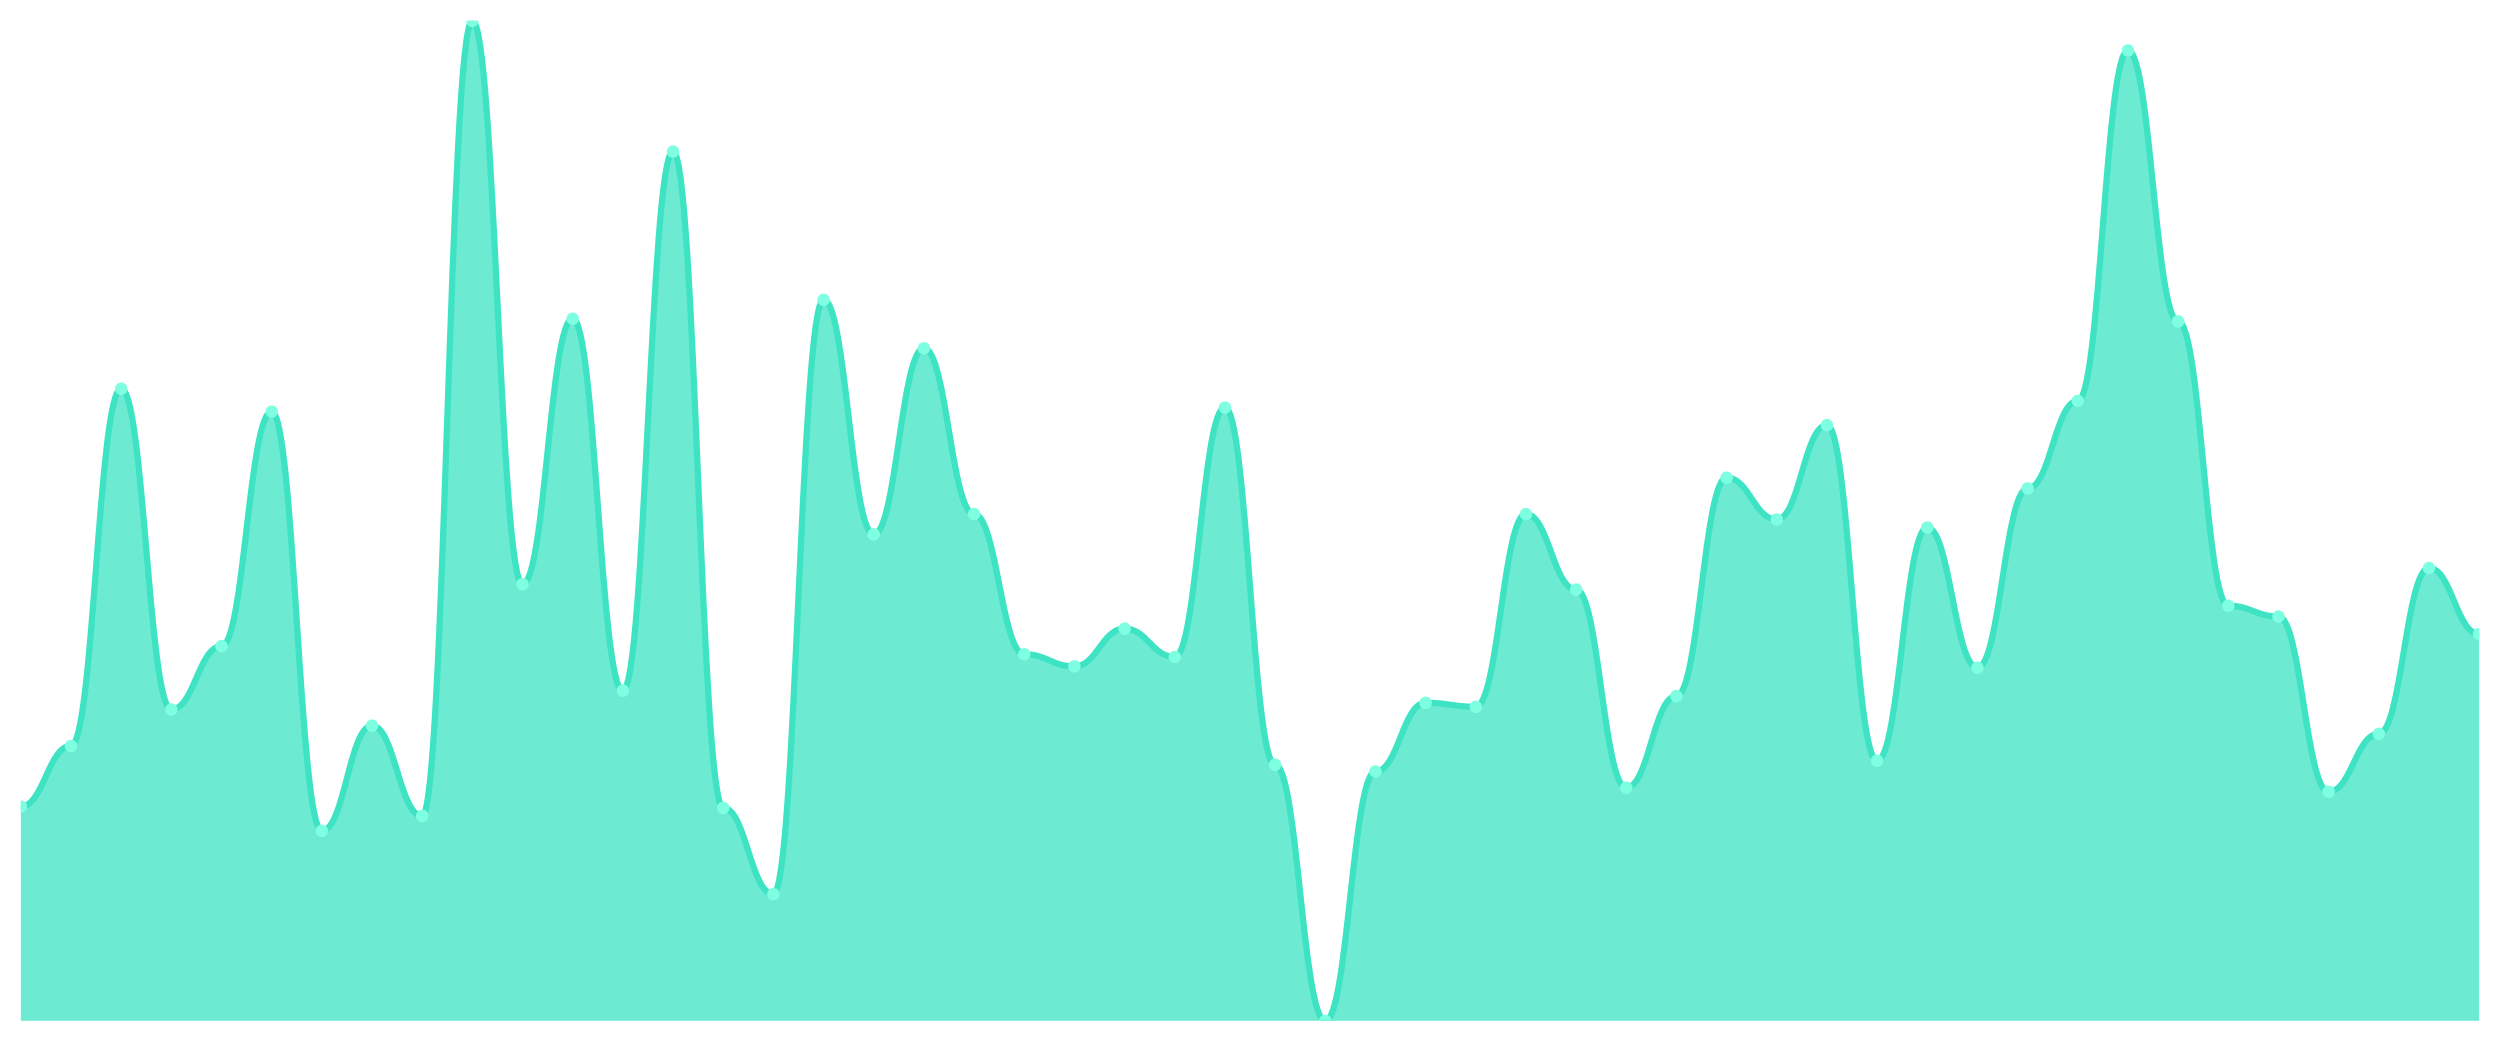
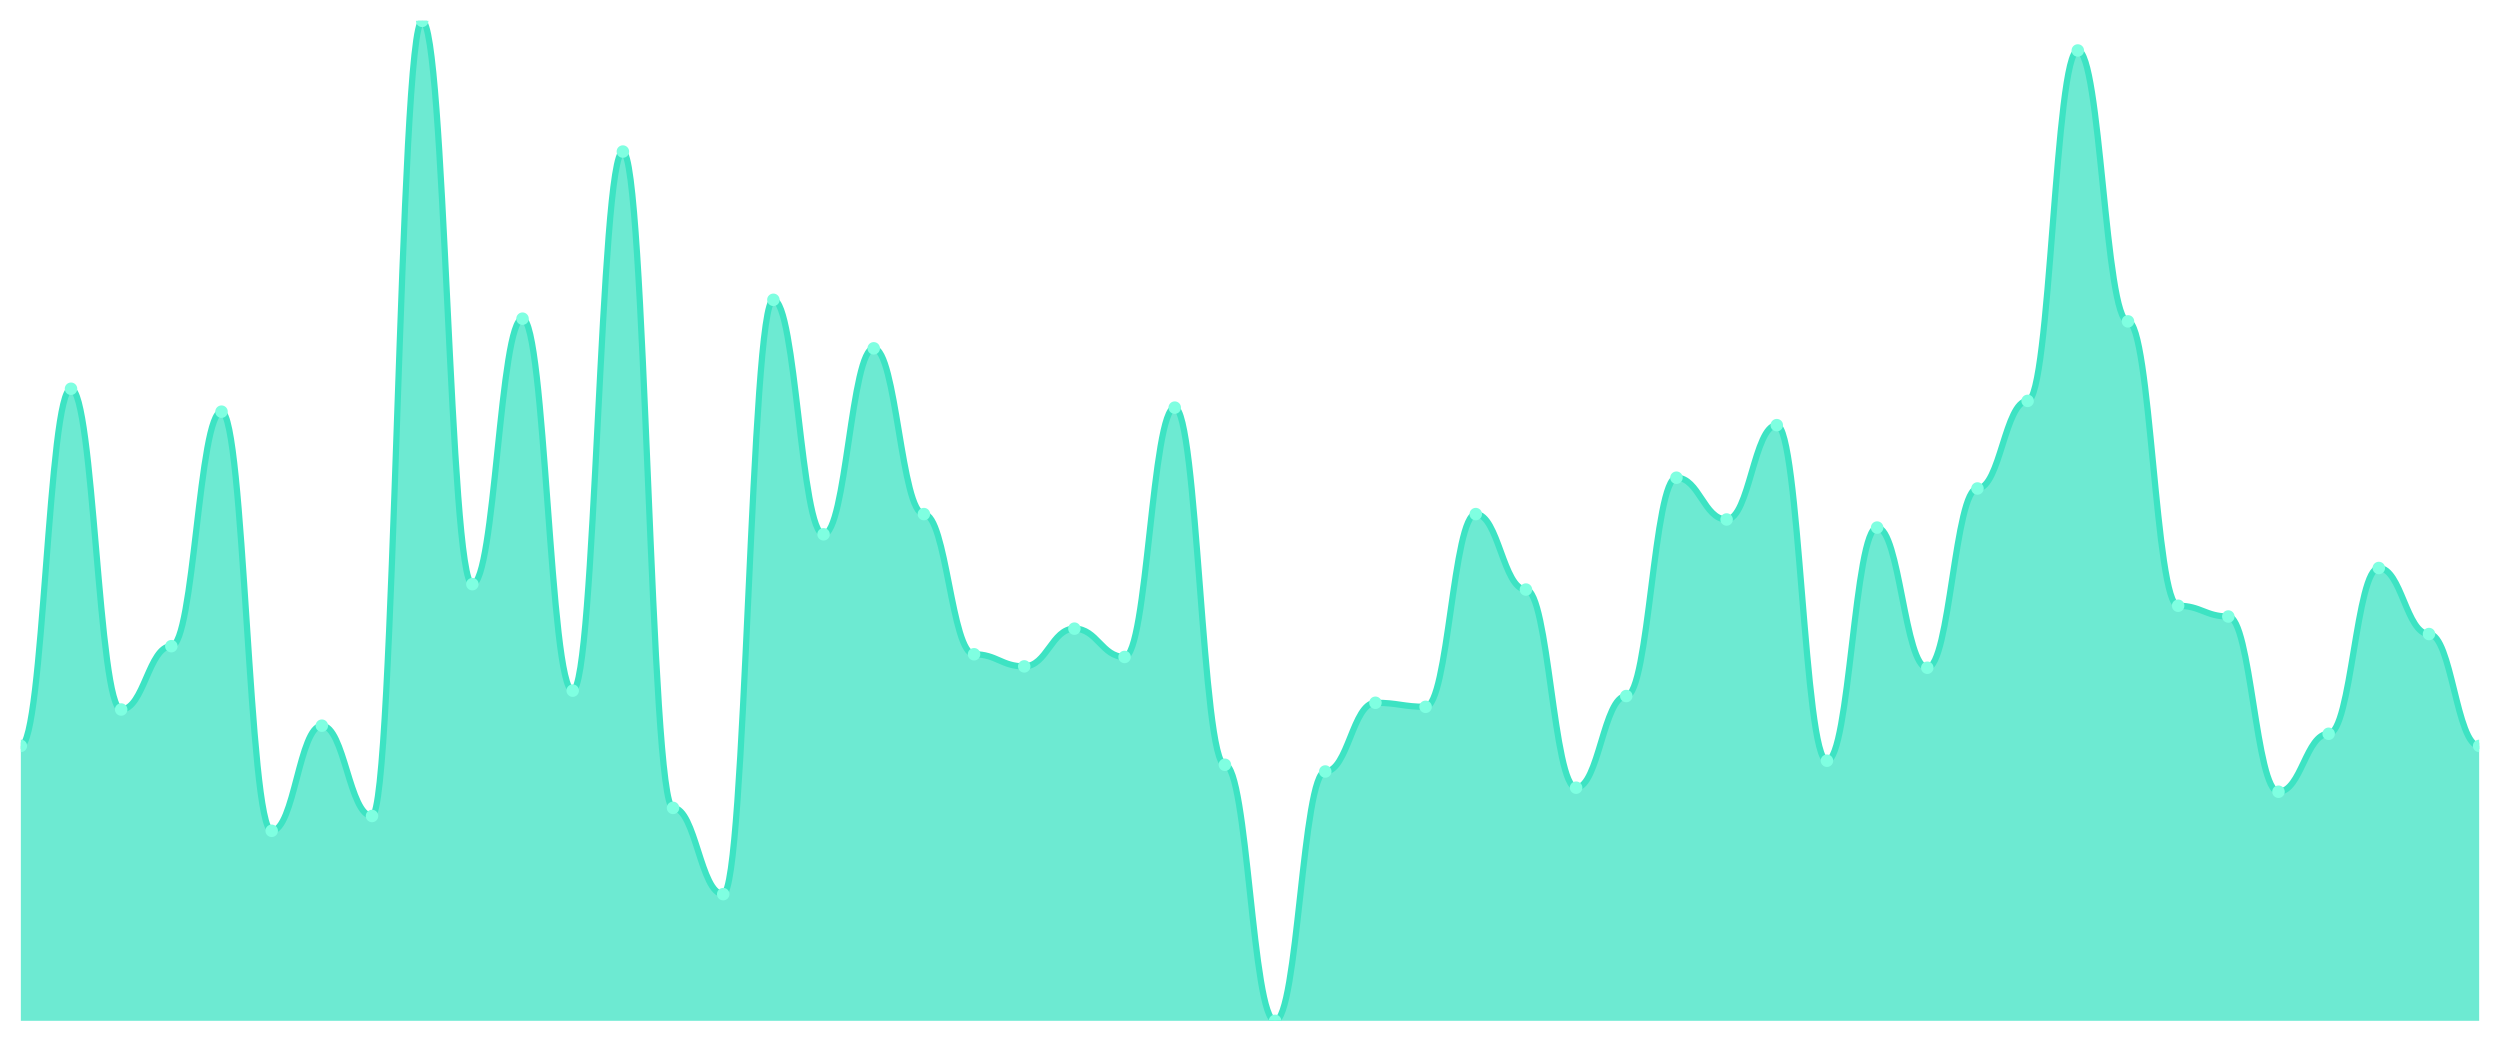
<svg xmlns="http://www.w3.org/2000/svg" viewBox="0 0 1200 500" width="1200" height="500">
  <defs>
    <clipPath id="c">
      <rect x="10" y="10" width="1180" height="480" />
    </clipPath>
  </defs>
  <rect width="1200" height="500" fill="none" />
  <g clip-path="url(#c)">
-     <path d="M 10,490 L 10,387.143 C 20.837,387.143 23.245,358.032 34.082,358.032 C 44.918,358.032 47.327,186.604 58.163,186.604 C 69,186.604 71.408,340.566 82.245,340.566 C 93.082,340.566 95.49,310.162 106.327,310.162 C 117.163,310.162 119.571,197.601 130.408,197.601 C 141.245,197.601 143.653,398.787 154.49,398.787 C 165.327,398.787 167.735,348.329 178.571,348.329 C 189.408,348.329 191.816,391.671 202.653,391.671 C 213.49,391.671 215.898,10 226.735,10 C 237.571,10 239.98,280.404 250.816,280.404 C 261.653,280.404 264.061,152.965 274.898,152.965 C 285.735,152.965 288.143,331.509 298.98,331.509 C 309.816,331.509 312.224,72.749 323.061,72.749 C 333.898,72.749 336.306,387.79 347.143,387.79 C 357.98,387.79 360.388,429.191 371.224,429.191 C 382.061,429.191 384.469,143.908 395.306,143.908 C 406.143,143.908 408.551,256.469 419.388,256.469 C 430.224,256.469 432.633,167.197 443.469,167.197 C 454.306,167.197 456.714,246.765 467.551,246.765 C 478.388,246.765 480.796,314.043 491.633,314.043 C 502.469,314.043 504.878,319.865 515.714,319.865 C 526.551,319.865 528.959,301.752 539.796,301.752 C 550.633,301.752 553.041,315.337 563.878,315.337 C 574.714,315.337 577.122,195.66 587.959,195.66 C 598.796,195.66 601.204,367.089 612.041,367.089 C 622.878,367.089 625.286,490 636.122,490 C 646.959,490 649.367,370.323 660.204,370.323 C 671.041,370.323 673.449,337.332 684.286,337.332 C 695.122,337.332 697.531,339.272 708.367,339.272 C 719.204,339.272 721.612,246.765 732.449,246.765 C 743.286,246.765 745.694,282.992 756.531,282.992 C 767.367,282.992 769.776,378.086 780.612,378.086 C 791.449,378.086 793.857,334.097 804.694,334.097 C 815.531,334.097 817.939,229.299 828.776,229.299 C 839.612,229.299 842.02,249.353 852.857,249.353 C 863.694,249.353 866.102,204.07 876.939,204.07 C 887.776,204.07 890.184,365.148 901.02,365.148 C 911.857,365.148 914.265,253.235 925.102,253.235 C 935.939,253.235 938.347,320.512 949.184,320.512 C 960.02,320.512 962.429,234.474 973.265,234.474 C 984.102,234.474 986.51,192.426 997.347,192.426 C 1008.184,192.426 1010.592,24.232 1021.429,24.232 C 1032.265,24.232 1034.673,154.259 1045.51,154.259 C 1056.347,154.259 1058.755,290.755 1069.592,290.755 C 1080.429,290.755 1082.837,295.93 1093.673,295.93 C 1104.51,295.93 1106.918,380.027 1117.755,380.027 C 1128.592,380.027 1131,352.21 1141.837,352.21 C 1152.673,352.21 1155.082,272.642 1165.918,272.642 C 1176.755,272.642 1179.163,304.34 1190,304.34 L 1190,490 Z" fill="rgba(61,227,195,0.75)" />
-     <path d="M 10,387.143 C 20.837,387.143 23.245,358.032 34.082,358.032 C 44.918,358.032 47.327,186.604 58.163,186.604 C 69,186.604 71.408,340.566 82.245,340.566 C 93.082,340.566 95.49,310.162 106.327,310.162 C 117.163,310.162 119.571,197.601 130.408,197.601 C 141.245,197.601 143.653,398.787 154.49,398.787 C 165.327,398.787 167.735,348.329 178.571,348.329 C 189.408,348.329 191.816,391.671 202.653,391.671 C 213.49,391.671 215.898,10 226.735,10 C 237.571,10 239.98,280.404 250.816,280.404 C 261.653,280.404 264.061,152.965 274.898,152.965 C 285.735,152.965 288.143,331.509 298.98,331.509 C 309.816,331.509 312.224,72.749 323.061,72.749 C 333.898,72.749 336.306,387.79 347.143,387.79 C 357.98,387.79 360.388,429.191 371.224,429.191 C 382.061,429.191 384.469,143.908 395.306,143.908 C 406.143,143.908 408.551,256.469 419.388,256.469 C 430.224,256.469 432.633,167.197 443.469,167.197 C 454.306,167.197 456.714,246.765 467.551,246.765 C 478.388,246.765 480.796,314.043 491.633,314.043 C 502.469,314.043 504.878,319.865 515.714,319.865 C 526.551,319.865 528.959,301.752 539.796,301.752 C 550.633,301.752 553.041,315.337 563.878,315.337 C 574.714,315.337 577.122,195.66 587.959,195.66 C 598.796,195.66 601.204,367.089 612.041,367.089 C 622.878,367.089 625.286,490 636.122,490 C 646.959,490 649.367,370.323 660.204,370.323 C 671.041,370.323 673.449,337.332 684.286,337.332 C 695.122,337.332 697.531,339.272 708.367,339.272 C 719.204,339.272 721.612,246.765 732.449,246.765 C 743.286,246.765 745.694,282.992 756.531,282.992 C 767.367,282.992 769.776,378.086 780.612,378.086 C 791.449,378.086 793.857,334.097 804.694,334.097 C 815.531,334.097 817.939,229.299 828.776,229.299 C 839.612,229.299 842.02,249.353 852.857,249.353 C 863.694,249.353 866.102,204.07 876.939,204.07 C 887.776,204.07 890.184,365.148 901.02,365.148 C 911.857,365.148 914.265,253.235 925.102,253.235 C 935.939,253.235 938.347,320.512 949.184,320.512 C 960.02,320.512 962.429,234.474 973.265,234.474 C 984.102,234.474 986.51,192.426 997.347,192.426 C 1008.184,192.426 1010.592,24.232 1021.429,24.232 C 1032.265,24.232 1034.673,154.259 1045.51,154.259 C 1056.347,154.259 1058.755,290.755 1069.592,290.755 C 1080.429,290.755 1082.837,295.93 1093.673,295.93 C 1104.51,295.93 1106.918,380.027 1117.755,380.027 C 1128.592,380.027 1131,352.21 1141.837,352.21 C 1152.673,352.21 1155.082,272.642 1165.918,272.642 C 1176.755,272.642 1179.163,304.34 1190,304.34" fill="none" stroke="#3de3c3" stroke-width="3" stroke-linecap="round" stroke-linejoin="round" />
-     <circle cx="10" cy="387.143" r="3" fill="#7fffe1" />
-     <circle cx="34.082" cy="358.032" r="3" fill="#7fffe1" />
-     <circle cx="58.163" cy="186.604" r="3" fill="#7fffe1" />
-     <circle cx="82.245" cy="340.566" r="3" fill="#7fffe1" />
-     <circle cx="106.327" cy="310.162" r="3" fill="#7fffe1" />
-     <circle cx="130.408" cy="197.601" r="3" fill="#7fffe1" />
-     <circle cx="154.49" cy="398.787" r="3" fill="#7fffe1" />
-     <circle cx="178.571" cy="348.329" r="3" fill="#7fffe1" />
-     <circle cx="202.653" cy="391.671" r="3" fill="#7fffe1" />
-     <circle cx="226.735" cy="10" r="3" fill="#7fffe1" />
-     <circle cx="250.816" cy="280.404" r="3" fill="#7fffe1" />
-     <circle cx="274.898" cy="152.965" r="3" fill="#7fffe1" />
-     <circle cx="298.98" cy="331.509" r="3" fill="#7fffe1" />
-     <circle cx="323.061" cy="72.749" r="3" fill="#7fffe1" />
-     <circle cx="347.143" cy="387.79" r="3" fill="#7fffe1" />
-     <circle cx="371.224" cy="429.191" r="3" fill="#7fffe1" />
-     <circle cx="395.306" cy="143.908" r="3" fill="#7fffe1" />
-     <circle cx="419.388" cy="256.469" r="3" fill="#7fffe1" />
-     <circle cx="443.469" cy="167.197" r="3" fill="#7fffe1" />
-     <circle cx="467.551" cy="246.765" r="3" fill="#7fffe1" />
-     <circle cx="491.633" cy="314.043" r="3" fill="#7fffe1" />
-     <circle cx="515.714" cy="319.865" r="3" fill="#7fffe1" />
-     <circle cx="539.796" cy="301.752" r="3" fill="#7fffe1" />
-     <circle cx="563.878" cy="315.337" r="3" fill="#7fffe1" />
-     <circle cx="587.959" cy="195.66" r="3" fill="#7fffe1" />
-     <circle cx="612.041" cy="367.089" r="3" fill="#7fffe1" />
-     <circle cx="636.122" cy="490" r="3" fill="#7fffe1" />
-     <circle cx="660.204" cy="370.323" r="3" fill="#7fffe1" />
-     <circle cx="684.286" cy="337.332" r="3" fill="#7fffe1" />
-     <circle cx="708.367" cy="339.272" r="3" fill="#7fffe1" />
-     <circle cx="732.449" cy="246.765" r="3" fill="#7fffe1" />
-     <circle cx="756.531" cy="282.992" r="3" fill="#7fffe1" />
-     <circle cx="780.612" cy="378.086" r="3" fill="#7fffe1" />
-     <circle cx="804.694" cy="334.097" r="3" fill="#7fffe1" />
-     <circle cx="828.776" cy="229.299" r="3" fill="#7fffe1" />
-     <circle cx="852.857" cy="249.353" r="3" fill="#7fffe1" />
-     <circle cx="876.939" cy="204.07" r="3" fill="#7fffe1" />
-     <circle cx="901.02" cy="365.148" r="3" fill="#7fffe1" />
-     <circle cx="925.102" cy="253.235" r="3" fill="#7fffe1" />
-     <circle cx="949.184" cy="320.512" r="3" fill="#7fffe1" />
-     <circle cx="973.265" cy="234.474" r="3" fill="#7fffe1" />
-     <circle cx="997.347" cy="192.426" r="3" fill="#7fffe1" />
-     <circle cx="1021.429" cy="24.232" r="3" fill="#7fffe1" />
-     <circle cx="1045.51" cy="154.259" r="3" fill="#7fffe1" />
-     <circle cx="1069.592" cy="290.755" r="3" fill="#7fffe1" />
-     <circle cx="1093.673" cy="295.93" r="3" fill="#7fffe1" />
-     <circle cx="1117.755" cy="380.027" r="3" fill="#7fffe1" />
-     <circle cx="1141.837" cy="352.21" r="3" fill="#7fffe1" />
-     <circle cx="1165.918" cy="272.642" r="3" fill="#7fffe1" />
-     <circle cx="1190" cy="304.34" r="3" fill="#7fffe1" />
+     <path d="M 10,490 L 10,358.032 C 20.837,358.032 23.245,186.604 34.082,186.604 C 44.918,186.604 47.327,340.566 58.163,340.566 C 69,340.566 71.408,310.162 82.245,310.162 C 93.082,310.162 95.49,197.601 106.327,197.601 C 117.163,197.601 119.571,398.787 130.408,398.787 C 141.245,398.787 143.653,348.329 154.49,348.329 C 165.327,348.329 167.735,391.671 178.571,391.671 C 189.408,391.671 191.816,10 202.653,10 C 213.49,10 215.898,280.404 226.735,280.404 C 237.571,280.404 239.98,152.965 250.816,152.965 C 261.653,152.965 264.061,331.509 274.898,331.509 C 285.735,331.509 288.143,72.749 298.98,72.749 C 309.816,72.749 312.224,387.79 323.061,387.79 C 333.898,387.79 336.306,429.191 347.143,429.191 C 357.98,429.191 360.388,143.908 371.224,143.908 C 382.061,143.908 384.469,256.469 395.306,256.469 C 406.143,256.469 408.551,167.197 419.388,167.197 C 430.224,167.197 432.633,246.765 443.469,246.765 C 454.306,246.765 456.714,314.043 467.551,314.043 C 478.388,314.043 480.796,319.865 491.633,319.865 C 502.469,319.865 504.878,301.752 515.714,301.752 C 526.551,301.752 528.959,315.337 539.796,315.337 C 550.633,315.337 553.041,195.66 563.878,195.66 C 574.714,195.66 577.122,367.089 587.959,367.089 C 598.796,367.089 601.204,490 612.041,490 C 622.878,490 625.286,370.323 636.122,370.323 C 646.959,370.323 649.367,337.332 660.204,337.332 C 671.041,337.332 673.449,339.272 684.286,339.272 C 695.122,339.272 697.531,246.765 708.367,246.765 C 719.204,246.765 721.612,282.992 732.449,282.992 C 743.286,282.992 745.694,378.086 756.531,378.086 C 767.367,378.086 769.776,334.097 780.612,334.097 C 791.449,334.097 793.857,229.299 804.694,229.299 C 815.531,229.299 817.939,249.353 828.776,249.353 C 839.612,249.353 842.02,204.07 852.857,204.07 C 863.694,204.07 866.102,365.148 876.939,365.148 C 887.776,365.148 890.184,253.235 901.02,253.235 C 911.857,253.235 914.265,320.512 925.102,320.512 C 935.939,320.512 938.347,234.474 949.184,234.474 C 960.02,234.474 962.429,192.426 973.265,192.426 C 984.102,192.426 986.51,24.232 997.347,24.232 C 1008.184,24.232 1010.592,154.259 1021.429,154.259 C 1032.265,154.259 1034.673,290.755 1045.51,290.755 C 1056.347,290.755 1058.755,295.93 1069.592,295.93 C 1080.429,295.93 1082.837,380.027 1093.673,380.027 C 1104.51,380.027 1106.918,352.21 1117.755,352.21 C 1128.592,352.21 1131,272.642 1141.837,272.642 C 1152.673,272.642 1155.082,304.34 1165.918,304.34 C 1176.755,304.34 1179.163,358.032 1190,358.032 L 1190,490 Z" fill="rgba(61,227,195,0.75)" />
+     <path d="M 10,358.032 C 20.837,358.032 23.245,186.604 34.082,186.604 C 44.918,186.604 47.327,340.566 58.163,340.566 C 69,340.566 71.408,310.162 82.245,310.162 C 93.082,310.162 95.49,197.601 106.327,197.601 C 117.163,197.601 119.571,398.787 130.408,398.787 C 141.245,398.787 143.653,348.329 154.49,348.329 C 165.327,348.329 167.735,391.671 178.571,391.671 C 189.408,391.671 191.816,10 202.653,10 C 213.49,10 215.898,280.404 226.735,280.404 C 237.571,280.404 239.98,152.965 250.816,152.965 C 261.653,152.965 264.061,331.509 274.898,331.509 C 285.735,331.509 288.143,72.749 298.98,72.749 C 309.816,72.749 312.224,387.79 323.061,387.79 C 333.898,387.79 336.306,429.191 347.143,429.191 C 357.98,429.191 360.388,143.908 371.224,143.908 C 382.061,143.908 384.469,256.469 395.306,256.469 C 406.143,256.469 408.551,167.197 419.388,167.197 C 430.224,167.197 432.633,246.765 443.469,246.765 C 454.306,246.765 456.714,314.043 467.551,314.043 C 478.388,314.043 480.796,319.865 491.633,319.865 C 502.469,319.865 504.878,301.752 515.714,301.752 C 526.551,301.752 528.959,315.337 539.796,315.337 C 550.633,315.337 553.041,195.66 563.878,195.66 C 574.714,195.66 577.122,367.089 587.959,367.089 C 598.796,367.089 601.204,490 612.041,490 C 622.878,490 625.286,370.323 636.122,370.323 C 646.959,370.323 649.367,337.332 660.204,337.332 C 671.041,337.332 673.449,339.272 684.286,339.272 C 695.122,339.272 697.531,246.765 708.367,246.765 C 719.204,246.765 721.612,282.992 732.449,282.992 C 743.286,282.992 745.694,378.086 756.531,378.086 C 767.367,378.086 769.776,334.097 780.612,334.097 C 791.449,334.097 793.857,229.299 804.694,229.299 C 815.531,229.299 817.939,249.353 828.776,249.353 C 839.612,249.353 842.02,204.07 852.857,204.07 C 863.694,204.07 866.102,365.148 876.939,365.148 C 887.776,365.148 890.184,253.235 901.02,253.235 C 911.857,253.235 914.265,320.512 925.102,320.512 C 935.939,320.512 938.347,234.474 949.184,234.474 C 960.02,234.474 962.429,192.426 973.265,192.426 C 984.102,192.426 986.51,24.232 997.347,24.232 C 1008.184,24.232 1010.592,154.259 1021.429,154.259 C 1032.265,154.259 1034.673,290.755 1045.51,290.755 C 1056.347,290.755 1058.755,295.93 1069.592,295.93 C 1080.429,295.93 1082.837,380.027 1093.673,380.027 C 1104.51,380.027 1106.918,352.21 1117.755,352.21 C 1128.592,352.21 1131,272.642 1141.837,272.642 C 1152.673,272.642 1155.082,304.34 1165.918,304.34 C 1176.755,304.34 1179.163,358.032 1190,358.032" fill="none" stroke="#3de3c3" stroke-width="3" stroke-linecap="round" stroke-linejoin="round" />
+     <circle cx="10" cy="358.032" r="3" fill="#7fffe1" />
+     <circle cx="34.082" cy="186.604" r="3" fill="#7fffe1" />
+     <circle cx="58.163" cy="340.566" r="3" fill="#7fffe1" />
+     <circle cx="82.245" cy="310.162" r="3" fill="#7fffe1" />
+     <circle cx="106.327" cy="197.601" r="3" fill="#7fffe1" />
+     <circle cx="130.408" cy="398.787" r="3" fill="#7fffe1" />
+     <circle cx="154.49" cy="348.329" r="3" fill="#7fffe1" />
+     <circle cx="178.571" cy="391.671" r="3" fill="#7fffe1" />
+     <circle cx="202.653" cy="10" r="3" fill="#7fffe1" />
+     <circle cx="226.735" cy="280.404" r="3" fill="#7fffe1" />
+     <circle cx="250.816" cy="152.965" r="3" fill="#7fffe1" />
+     <circle cx="274.898" cy="331.509" r="3" fill="#7fffe1" />
+     <circle cx="298.98" cy="72.749" r="3" fill="#7fffe1" />
+     <circle cx="323.061" cy="387.79" r="3" fill="#7fffe1" />
+     <circle cx="347.143" cy="429.191" r="3" fill="#7fffe1" />
+     <circle cx="371.224" cy="143.908" r="3" fill="#7fffe1" />
+     <circle cx="395.306" cy="256.469" r="3" fill="#7fffe1" />
+     <circle cx="419.388" cy="167.197" r="3" fill="#7fffe1" />
+     <circle cx="443.469" cy="246.765" r="3" fill="#7fffe1" />
+     <circle cx="467.551" cy="314.043" r="3" fill="#7fffe1" />
+     <circle cx="491.633" cy="319.865" r="3" fill="#7fffe1" />
+     <circle cx="515.714" cy="301.752" r="3" fill="#7fffe1" />
+     <circle cx="539.796" cy="315.337" r="3" fill="#7fffe1" />
+     <circle cx="563.878" cy="195.66" r="3" fill="#7fffe1" />
+     <circle cx="587.959" cy="367.089" r="3" fill="#7fffe1" />
+     <circle cx="612.041" cy="490" r="3" fill="#7fffe1" />
+     <circle cx="636.122" cy="370.323" r="3" fill="#7fffe1" />
+     <circle cx="660.204" cy="337.332" r="3" fill="#7fffe1" />
+     <circle cx="684.286" cy="339.272" r="3" fill="#7fffe1" />
+     <circle cx="708.367" cy="246.765" r="3" fill="#7fffe1" />
+     <circle cx="732.449" cy="282.992" r="3" fill="#7fffe1" />
+     <circle cx="756.531" cy="378.086" r="3" fill="#7fffe1" />
+     <circle cx="780.612" cy="334.097" r="3" fill="#7fffe1" />
+     <circle cx="804.694" cy="229.299" r="3" fill="#7fffe1" />
+     <circle cx="828.776" cy="249.353" r="3" fill="#7fffe1" />
+     <circle cx="852.857" cy="204.07" r="3" fill="#7fffe1" />
+     <circle cx="876.939" cy="365.148" r="3" fill="#7fffe1" />
+     <circle cx="901.02" cy="253.235" r="3" fill="#7fffe1" />
+     <circle cx="925.102" cy="320.512" r="3" fill="#7fffe1" />
+     <circle cx="949.184" cy="234.474" r="3" fill="#7fffe1" />
+     <circle cx="973.265" cy="192.426" r="3" fill="#7fffe1" />
+     <circle cx="997.347" cy="24.232" r="3" fill="#7fffe1" />
+     <circle cx="1021.429" cy="154.259" r="3" fill="#7fffe1" />
+     <circle cx="1045.51" cy="290.755" r="3" fill="#7fffe1" />
+     <circle cx="1069.592" cy="295.93" r="3" fill="#7fffe1" />
+     <circle cx="1093.673" cy="380.027" r="3" fill="#7fffe1" />
+     <circle cx="1117.755" cy="352.21" r="3" fill="#7fffe1" />
+     <circle cx="1141.837" cy="272.642" r="3" fill="#7fffe1" />
+     <circle cx="1165.918" cy="304.34" r="3" fill="#7fffe1" />
+     <circle cx="1190" cy="358.032" r="3" fill="#7fffe1" />
  </g>
</svg>
